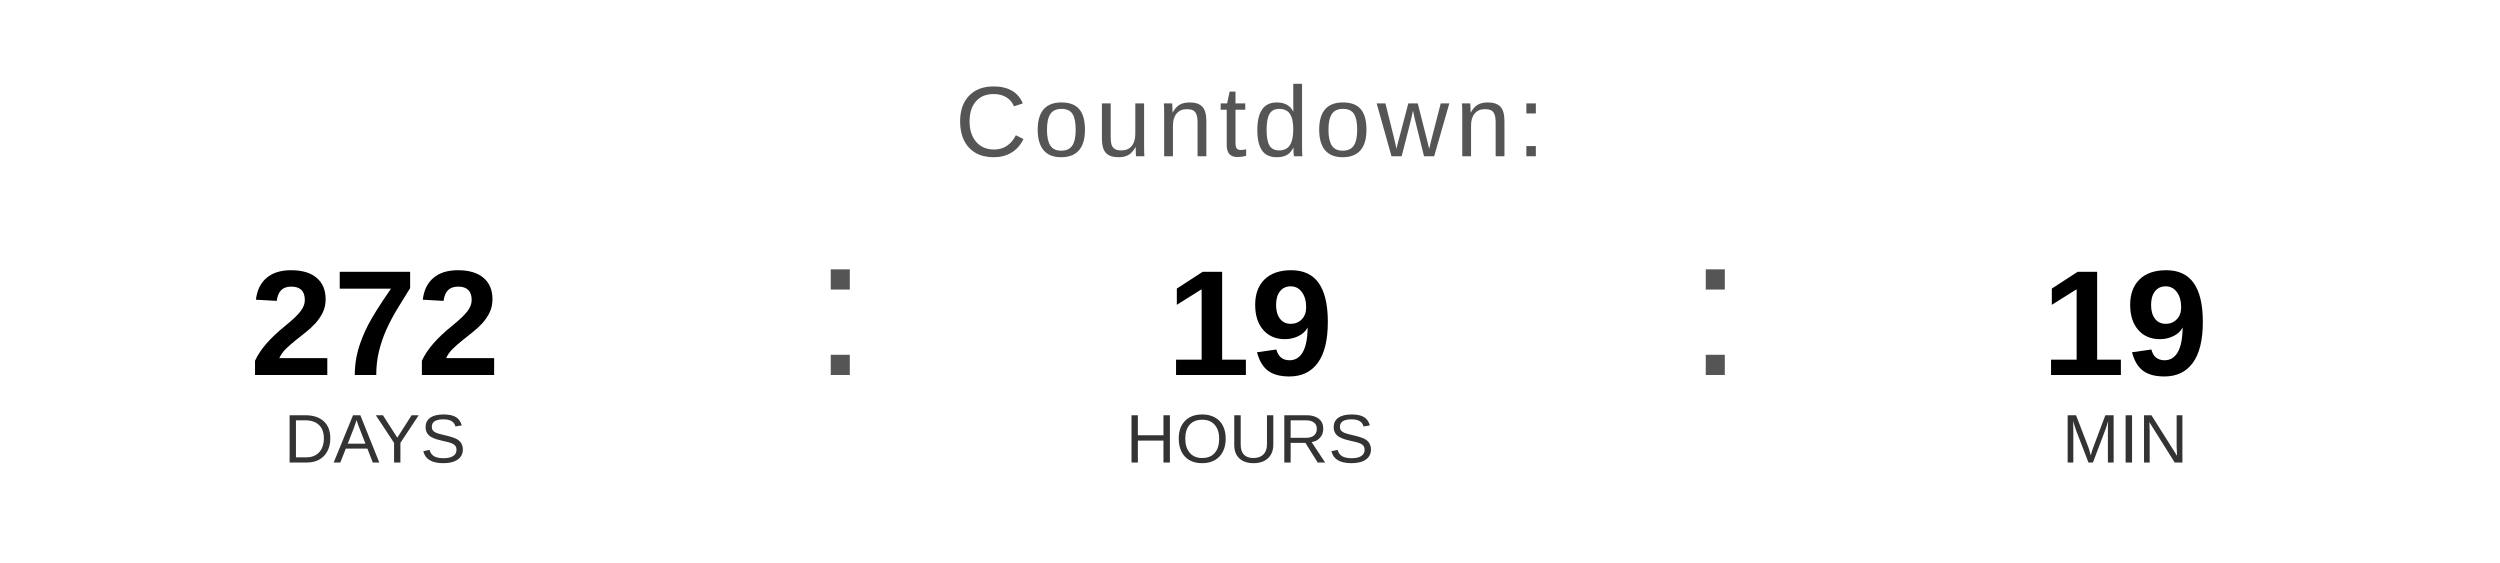
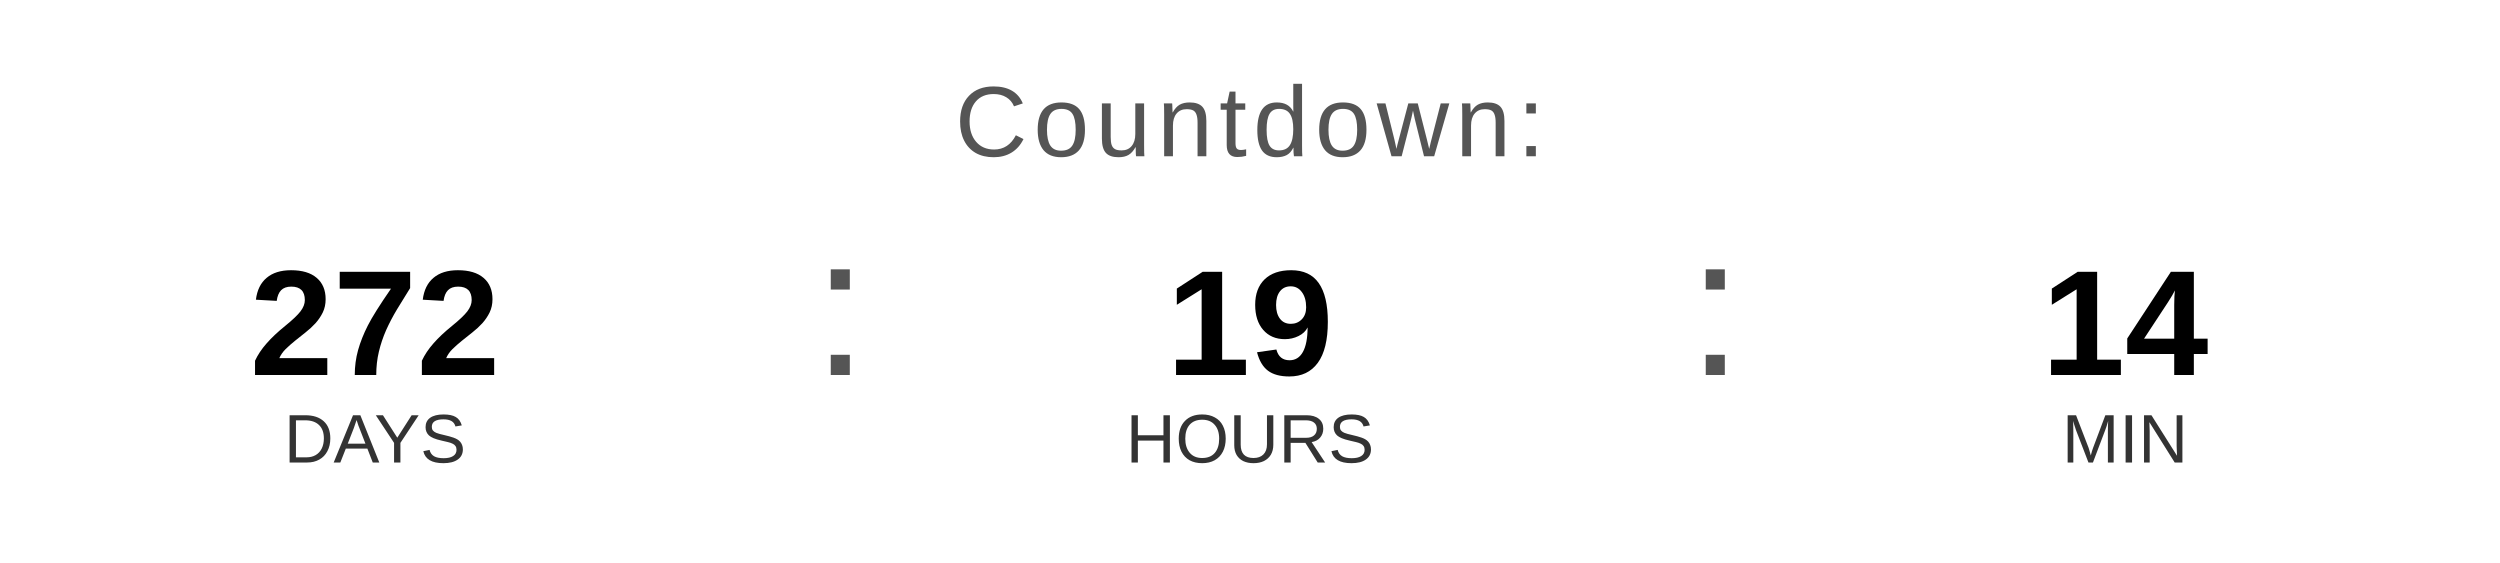
<svg xmlns="http://www.w3.org/2000/svg" width="400" height="90" viewBox="0 0 400 90">
  <text x="200" y="25" font-family="Arial, Helvetica, sans-serif" font-size="16" fill="#555555" text-anchor="middle" letter-spacing="1">
    Countdown:
  </text>
  <text x="60" y="60" font-family="Arial, Helvetica, sans-serif" font-size="24" font-weight="bold" fill="#000000" text-anchor="middle">272</text>
  <text x="60" y="74" font-family="Arial, Helvetica, sans-serif" font-size="11" fill="#333333" text-anchor="middle">DAYS</text>
  <text x="130" y="60" font-family="Arial, sans-serif" font-size="32" fill="#555555">:</text>
  <text x="200" y="60" font-family="Arial, Helvetica, sans-serif" font-size="24" font-weight="bold" fill="#000000" text-anchor="middle">19</text>
  <text x="200" y="74" font-family="Arial, Helvetica, sans-serif" font-size="11" fill="#333333" text-anchor="middle">HOURS</text>
  <text x="270" y="60" font-family="Arial, sans-serif" font-size="32" fill="#555555">:</text>
-   <text x="340" y="60" font-family="Arial, Helvetica, sans-serif" font-size="24" font-weight="bold" fill="#000000" text-anchor="middle">19</text>
+   <text x="340" y="60" font-family="Arial, Helvetica, sans-serif" font-size="24" font-weight="bold" fill="#000000" text-anchor="middle">14</text>
  <text x="340" y="74" font-family="Arial, Helvetica, sans-serif" font-size="11" fill="#333333" text-anchor="middle">MIN</text>
</svg>
